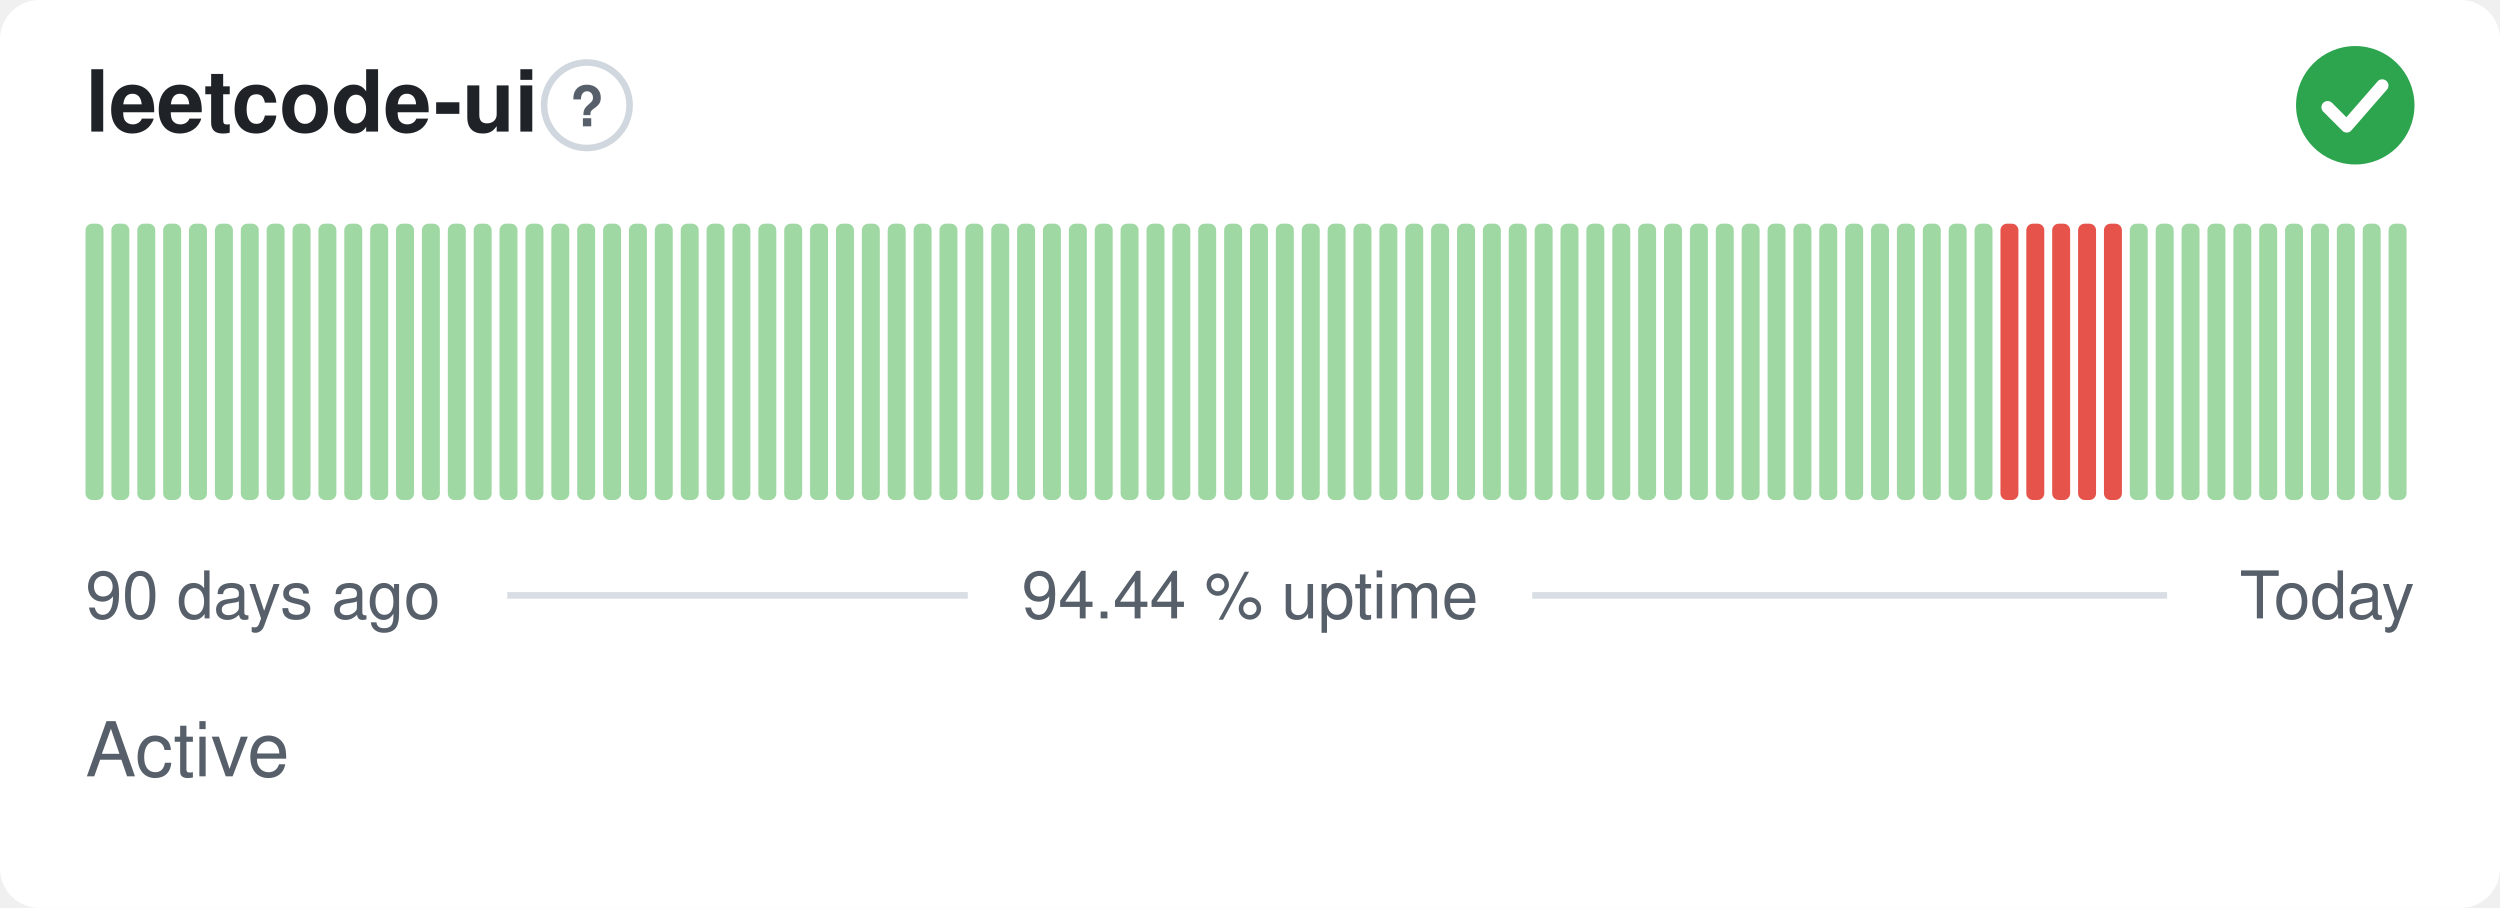
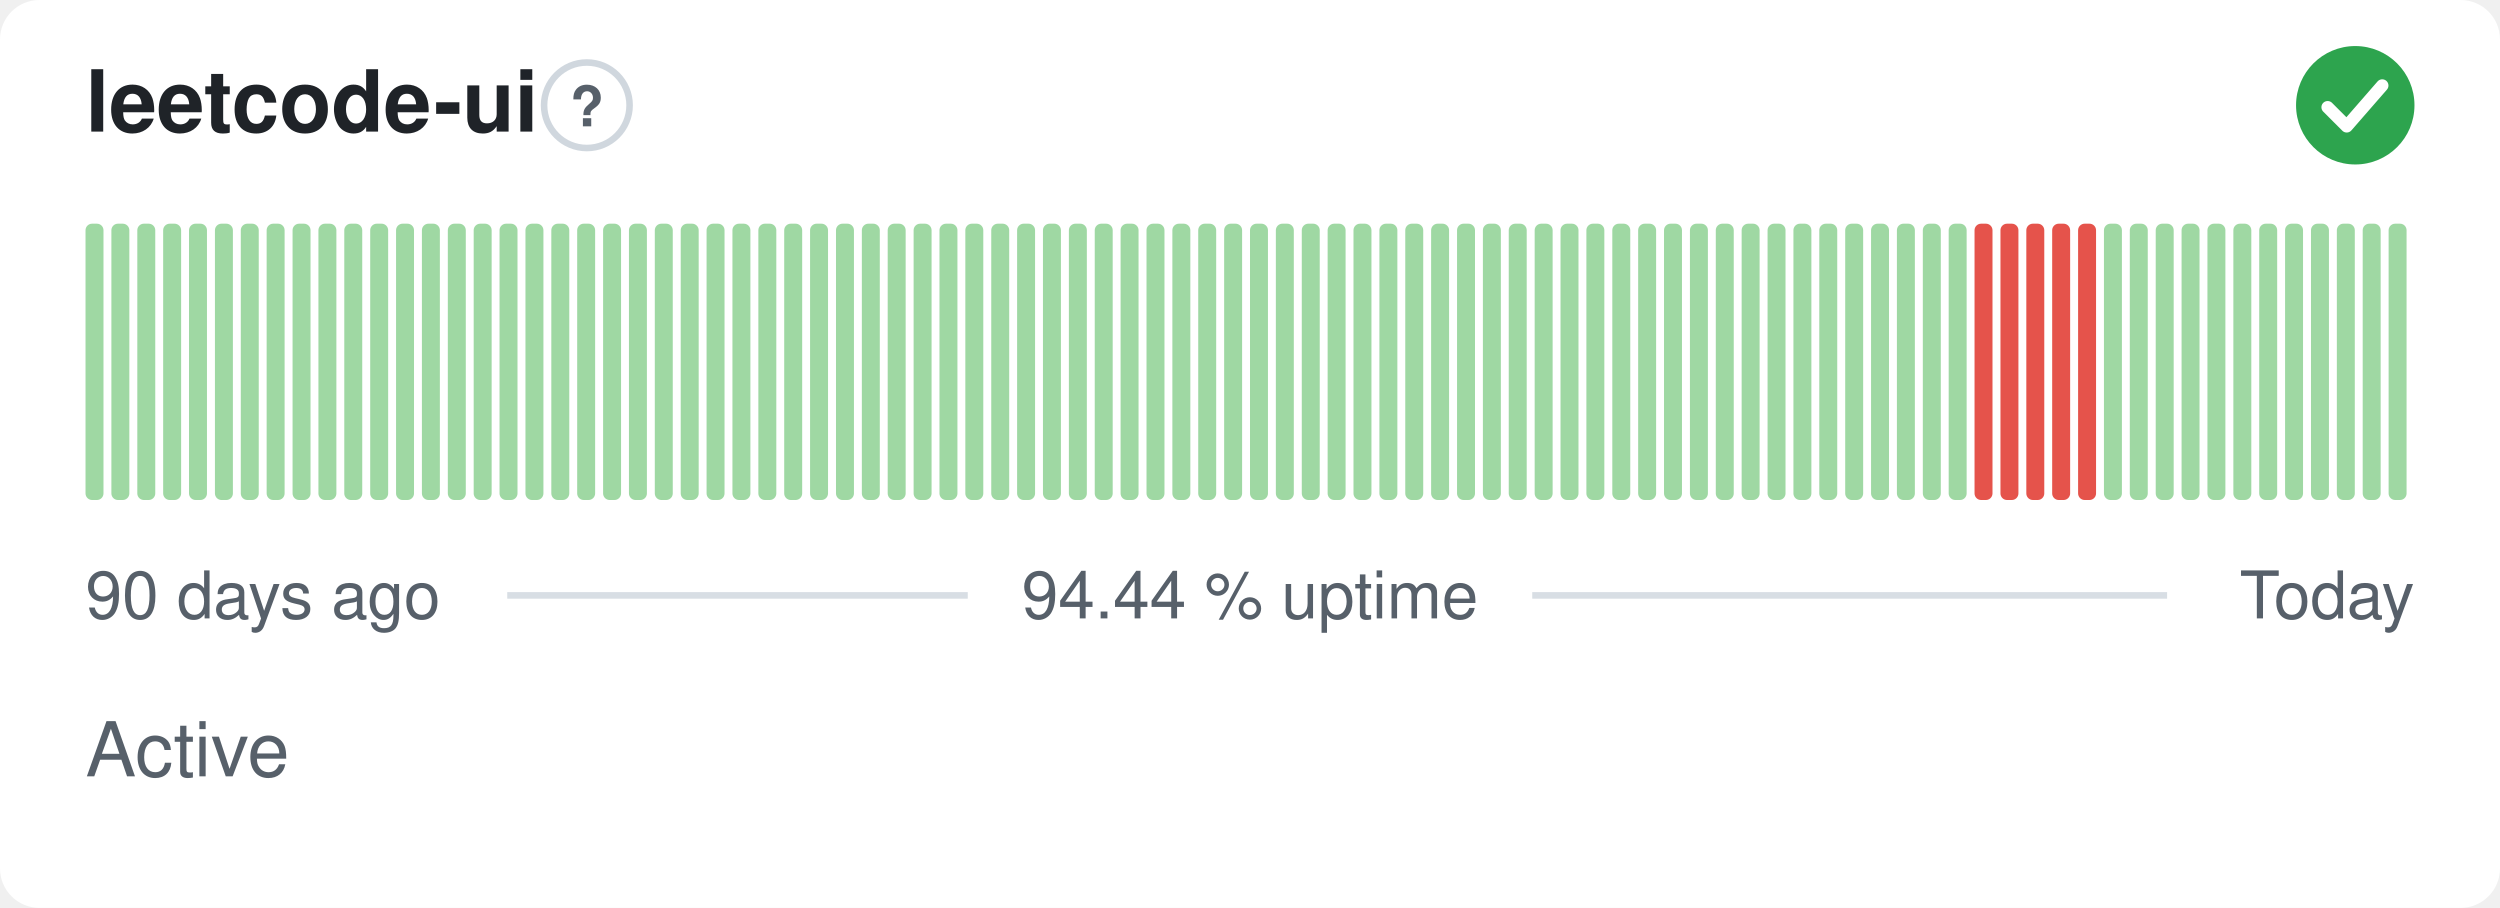
<svg xmlns="http://www.w3.org/2000/svg" width="380" height="138" viewBox="0 0 380 138" role="img" aria-label="leetcode-ui: Active, 94.44 % uptime over the last 90 days" font-family="-apple-system,BlinkMacSystemFont,'Segoe UI',Helvetica,Arial,sans-serif">
  <style>
    @media (prefers-color-scheme: dark) {
      .bg { fill: #0d1117 }
      .title { fill: #e6edf3 }
      .muted { fill: #8b949e }
      .hint { stroke: #30363d }
      .rule { stroke: #30363d }
      .nodata { fill: #21262d }
    }
  </style>
  <rect class="bg" width="380" height="138" rx="6" fill="#ffffff" />
  <text class="title" x="13" y="20" font-size="13" font-weight="600" fill="#1f2328">leetcode-ui</text>
  <circle class="hint" cx="89.2" cy="16" r="6.5" fill="none" stroke="#d0d7de" stroke-width="1" />
  <text class="muted" x="89.2" y="19.2" text-anchor="middle" font-size="8.5" font-weight="700" fill="#57606a">?</text>
  <circle cx="358" cy="16" r="9" fill="#2da44e" />
  <path d="M353.80 16.30l2.90 2.90 5.40 -6.20" fill="none" stroke="#fff" stroke-width="1.89" stroke-linecap="round" stroke-linejoin="round" />
  <rect x="13.00" y="34.00" width="2.73" height="42.00" rx="1" fill="#9fd8a3" />
  <rect x="16.93" y="34.00" width="2.73" height="42.00" rx="1" fill="#9fd8a3" />
  <rect x="20.87" y="34.00" width="2.73" height="42.00" rx="1" fill="#9fd8a3" />
  <rect x="24.80" y="34.00" width="2.73" height="42.00" rx="1" fill="#9fd8a3" />
  <rect x="28.73" y="34.00" width="2.73" height="42.00" rx="1" fill="#9fd8a3" />
  <rect x="32.67" y="34.00" width="2.73" height="42.00" rx="1" fill="#9fd8a3" />
  <rect x="36.60" y="34.00" width="2.73" height="42.00" rx="1" fill="#9fd8a3" />
  <rect x="40.53" y="34.00" width="2.73" height="42.00" rx="1" fill="#9fd8a3" />
  <rect x="44.47" y="34.00" width="2.73" height="42.00" rx="1" fill="#9fd8a3" />
  <rect x="48.40" y="34.00" width="2.73" height="42.00" rx="1" fill="#9fd8a3" />
  <rect x="52.33" y="34.00" width="2.73" height="42.00" rx="1" fill="#9fd8a3" />
  <rect x="56.27" y="34.00" width="2.73" height="42.00" rx="1" fill="#9fd8a3" />
  <rect x="60.20" y="34.00" width="2.73" height="42.00" rx="1" fill="#9fd8a3" />
  <rect x="64.13" y="34.00" width="2.73" height="42.00" rx="1" fill="#9fd8a3" />
  <rect x="68.07" y="34.00" width="2.73" height="42.00" rx="1" fill="#9fd8a3" />
  <rect x="72.00" y="34.00" width="2.73" height="42.00" rx="1" fill="#9fd8a3" />
  <rect x="75.93" y="34.00" width="2.73" height="42.00" rx="1" fill="#9fd8a3" />
  <rect x="79.87" y="34.00" width="2.73" height="42.00" rx="1" fill="#9fd8a3" />
  <rect x="83.80" y="34.00" width="2.73" height="42.00" rx="1" fill="#9fd8a3" />
  <rect x="87.73" y="34.00" width="2.73" height="42.00" rx="1" fill="#9fd8a3" />
  <rect x="91.67" y="34.00" width="2.73" height="42.00" rx="1" fill="#9fd8a3" />
  <rect x="95.60" y="34.00" width="2.73" height="42.00" rx="1" fill="#9fd8a3" />
  <rect x="99.53" y="34.00" width="2.73" height="42.00" rx="1" fill="#9fd8a3" />
  <rect x="103.47" y="34.00" width="2.73" height="42.00" rx="1" fill="#9fd8a3" />
  <rect x="107.40" y="34.00" width="2.73" height="42.00" rx="1" fill="#9fd8a3" />
  <rect x="111.33" y="34.00" width="2.73" height="42.00" rx="1" fill="#9fd8a3" />
  <rect x="115.27" y="34.00" width="2.73" height="42.00" rx="1" fill="#9fd8a3" />
  <rect x="119.20" y="34.00" width="2.73" height="42.00" rx="1" fill="#9fd8a3" />
  <rect x="123.13" y="34.00" width="2.73" height="42.00" rx="1" fill="#9fd8a3" />
  <rect x="127.07" y="34.00" width="2.73" height="42.00" rx="1" fill="#9fd8a3" />
  <rect x="131.00" y="34.00" width="2.73" height="42.00" rx="1" fill="#9fd8a3" />
  <rect x="134.93" y="34.00" width="2.73" height="42.00" rx="1" fill="#9fd8a3" />
  <rect x="138.87" y="34.00" width="2.73" height="42.00" rx="1" fill="#9fd8a3" />
  <rect x="142.80" y="34.00" width="2.73" height="42.00" rx="1" fill="#9fd8a3" />
  <rect x="146.73" y="34.00" width="2.73" height="42.00" rx="1" fill="#9fd8a3" />
  <rect x="150.67" y="34.00" width="2.73" height="42.00" rx="1" fill="#9fd8a3" />
  <rect x="154.60" y="34.00" width="2.73" height="42.00" rx="1" fill="#9fd8a3" />
  <rect x="158.53" y="34.00" width="2.73" height="42.00" rx="1" fill="#9fd8a3" />
  <rect x="162.47" y="34.00" width="2.73" height="42.00" rx="1" fill="#9fd8a3" />
  <rect x="166.40" y="34.00" width="2.73" height="42.00" rx="1" fill="#9fd8a3" />
  <rect x="170.33" y="34.00" width="2.73" height="42.00" rx="1" fill="#9fd8a3" />
  <rect x="174.27" y="34.00" width="2.73" height="42.00" rx="1" fill="#9fd8a3" />
  <rect x="178.20" y="34.00" width="2.73" height="42.00" rx="1" fill="#9fd8a3" />
  <rect x="182.13" y="34.00" width="2.73" height="42.00" rx="1" fill="#9fd8a3" />
  <rect x="186.07" y="34.00" width="2.73" height="42.00" rx="1" fill="#9fd8a3" />
  <rect x="190.00" y="34.00" width="2.73" height="42.00" rx="1" fill="#9fd8a3" />
  <rect x="193.93" y="34.00" width="2.73" height="42.00" rx="1" fill="#9fd8a3" />
  <rect x="197.87" y="34.00" width="2.73" height="42.00" rx="1" fill="#9fd8a3" />
  <rect x="201.80" y="34.00" width="2.73" height="42.00" rx="1" fill="#9fd8a3" />
  <rect x="205.73" y="34.00" width="2.73" height="42.00" rx="1" fill="#9fd8a3" />
  <rect x="209.67" y="34.00" width="2.73" height="42.00" rx="1" fill="#9fd8a3" />
  <rect x="213.60" y="34.00" width="2.73" height="42.00" rx="1" fill="#9fd8a3" />
  <rect x="217.53" y="34.00" width="2.73" height="42.00" rx="1" fill="#9fd8a3" />
  <rect x="221.47" y="34.00" width="2.73" height="42.00" rx="1" fill="#9fd8a3" />
  <rect x="225.40" y="34.00" width="2.73" height="42.00" rx="1" fill="#9fd8a3" />
  <rect x="229.33" y="34.00" width="2.73" height="42.00" rx="1" fill="#9fd8a3" />
  <rect x="233.27" y="34.00" width="2.73" height="42.00" rx="1" fill="#9fd8a3" />
  <rect x="237.20" y="34.00" width="2.73" height="42.00" rx="1" fill="#9fd8a3" />
  <rect x="241.13" y="34.00" width="2.73" height="42.00" rx="1" fill="#9fd8a3" />
  <rect x="245.07" y="34.00" width="2.73" height="42.00" rx="1" fill="#9fd8a3" />
  <rect x="249.00" y="34.00" width="2.73" height="42.00" rx="1" fill="#9fd8a3" />
  <rect x="252.93" y="34.00" width="2.73" height="42.00" rx="1" fill="#9fd8a3" />
  <rect x="256.87" y="34.00" width="2.73" height="42.00" rx="1" fill="#9fd8a3" />
  <rect x="260.80" y="34.00" width="2.73" height="42.00" rx="1" fill="#9fd8a3" />
  <rect x="264.73" y="34.00" width="2.73" height="42.00" rx="1" fill="#9fd8a3" />
  <rect x="268.67" y="34.00" width="2.73" height="42.00" rx="1" fill="#9fd8a3" />
  <rect x="272.60" y="34.00" width="2.73" height="42.00" rx="1" fill="#9fd8a3" />
  <rect x="276.53" y="34.00" width="2.73" height="42.00" rx="1" fill="#9fd8a3" />
  <rect x="280.47" y="34.00" width="2.73" height="42.00" rx="1" fill="#9fd8a3" />
  <rect x="284.40" y="34.00" width="2.73" height="42.00" rx="1" fill="#9fd8a3" />
  <rect x="288.33" y="34.00" width="2.73" height="42.00" rx="1" fill="#9fd8a3" />
  <rect x="292.27" y="34.00" width="2.73" height="42.00" rx="1" fill="#9fd8a3" />
  <rect x="296.20" y="34.00" width="2.73" height="42.00" rx="1" fill="#9fd8a3" />
-   <rect x="300.13" y="34.00" width="2.73" height="42.00" rx="1" fill="#9fd8a3" />
+   <rect x="300.13" y="34.00" width="2.73" height="42.00" rx="1" fill="#e5534b" />
  <rect x="304.07" y="34.00" width="2.73" height="42.00" rx="1" fill="#e5534b" />
  <rect x="308.00" y="34.00" width="2.73" height="42.00" rx="1" fill="#e5534b" />
  <rect x="311.93" y="34.00" width="2.73" height="42.00" rx="1" fill="#e5534b" />
  <rect x="315.87" y="34.00" width="2.73" height="42.00" rx="1" fill="#e5534b" />
-   <rect x="319.80" y="34.00" width="2.73" height="42.00" rx="1" fill="#e5534b" />
+   <rect x="319.80" y="34.00" width="2.73" height="42.00" rx="1" fill="#9fd8a3" />
  <rect x="323.73" y="34.00" width="2.73" height="42.00" rx="1" fill="#9fd8a3" />
  <rect x="327.67" y="34.00" width="2.73" height="42.00" rx="1" fill="#9fd8a3" />
  <rect x="331.60" y="34.00" width="2.73" height="42.00" rx="1" fill="#9fd8a3" />
  <rect x="335.53" y="34.00" width="2.73" height="42.00" rx="1" fill="#9fd8a3" />
  <rect x="339.47" y="34.00" width="2.73" height="42.00" rx="1" fill="#9fd8a3" />
  <rect x="343.40" y="34.00" width="2.73" height="42.00" rx="1" fill="#9fd8a3" />
  <rect x="347.33" y="34.00" width="2.73" height="42.00" rx="1" fill="#9fd8a3" />
  <rect x="351.27" y="34.00" width="2.73" height="42.00" rx="1" fill="#9fd8a3" />
  <rect x="355.20" y="34.00" width="2.73" height="42.00" rx="1" fill="#9fd8a3" />
  <rect x="359.13" y="34.00" width="2.73" height="42.00" rx="1" fill="#9fd8a3" />
  <rect x="363.07" y="34.00" width="2.73" height="42.00" rx="1" fill="#9fd8a3" />
  <text class="muted" x="13" y="94" font-size="10" fill="#57606a">90 days ago</text>
  <text class="muted" x="190" y="94" text-anchor="middle" font-size="10" fill="#57606a">94.44 % uptime</text>
  <text class="muted" x="367" y="94" text-anchor="end" font-size="10" fill="#57606a">Today</text>
  <line class="rule" x1="77.1" y1="90.5" x2="147.1" y2="90.5" stroke="#d8dee4" stroke-width="1" />
  <line class="rule" x1="232.9" y1="90.5" x2="329.4" y2="90.5" stroke="#d8dee4" stroke-width="1" />
  <text class="muted" x="13" y="118" font-size="11.5" fill="#57606a">Active</text>
</svg>
